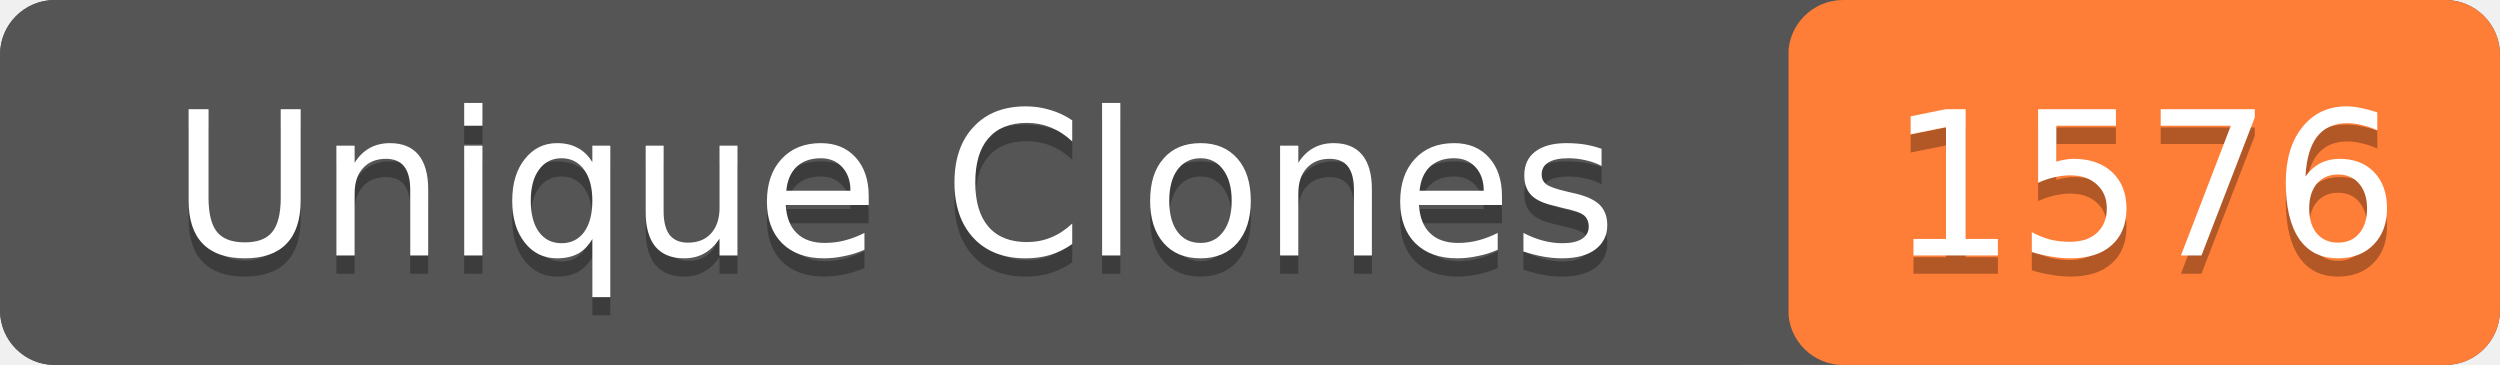
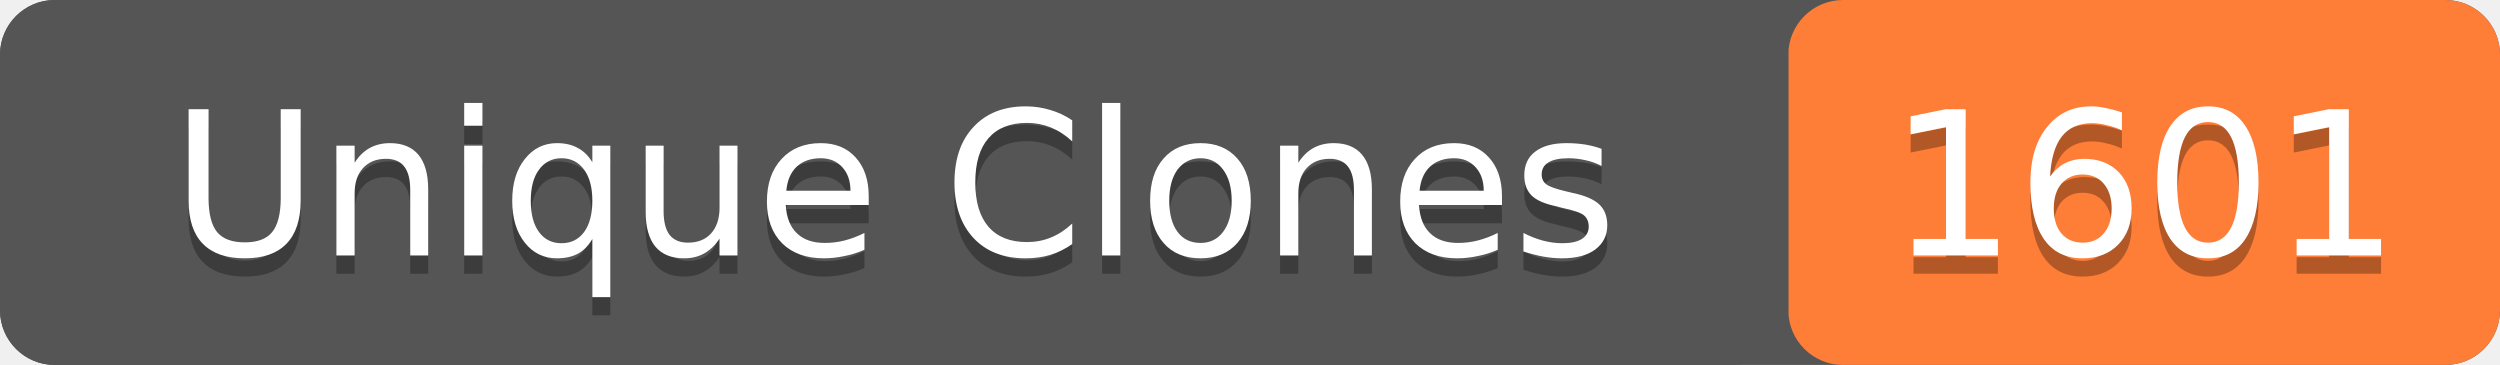
- <svg xmlns="http://www.w3.org/2000/svg" width="137" height="20" role="img" aria-label="Unique Clones: 1576">
+ <svg xmlns="http://www.w3.org/2000/svg" width="137" height="20" role="img" aria-label="Unique Clones: 1601">
  <rect width="137" height="20" rx="3" fill="#555" />
  <rect x="98" width="39" height="20" rx="3" fill="#fe7d37" />
  <rect width="98" height="20" rx="3" fill="#555" />
  <g fill="#fff" text-anchor="middle" font-family="Verdana,Geneva,DejaVu Sans,sans-serif" font-size="11">
    <text x="49" y="15" fill="#010101" fill-opacity=".3">Unique Clones</text>
    <text x="49" y="14">Unique Clones</text>
-     <text x="117.5" y="15" fill="#010101" fill-opacity=".3">1576</text>
-     <text x="117.5" y="14">1576</text>
+     <text x="117.5" y="15" fill="#010101" fill-opacity=".3">1601</text>
+     <text x="117.5" y="14">1601</text>
  </g>
</svg>
